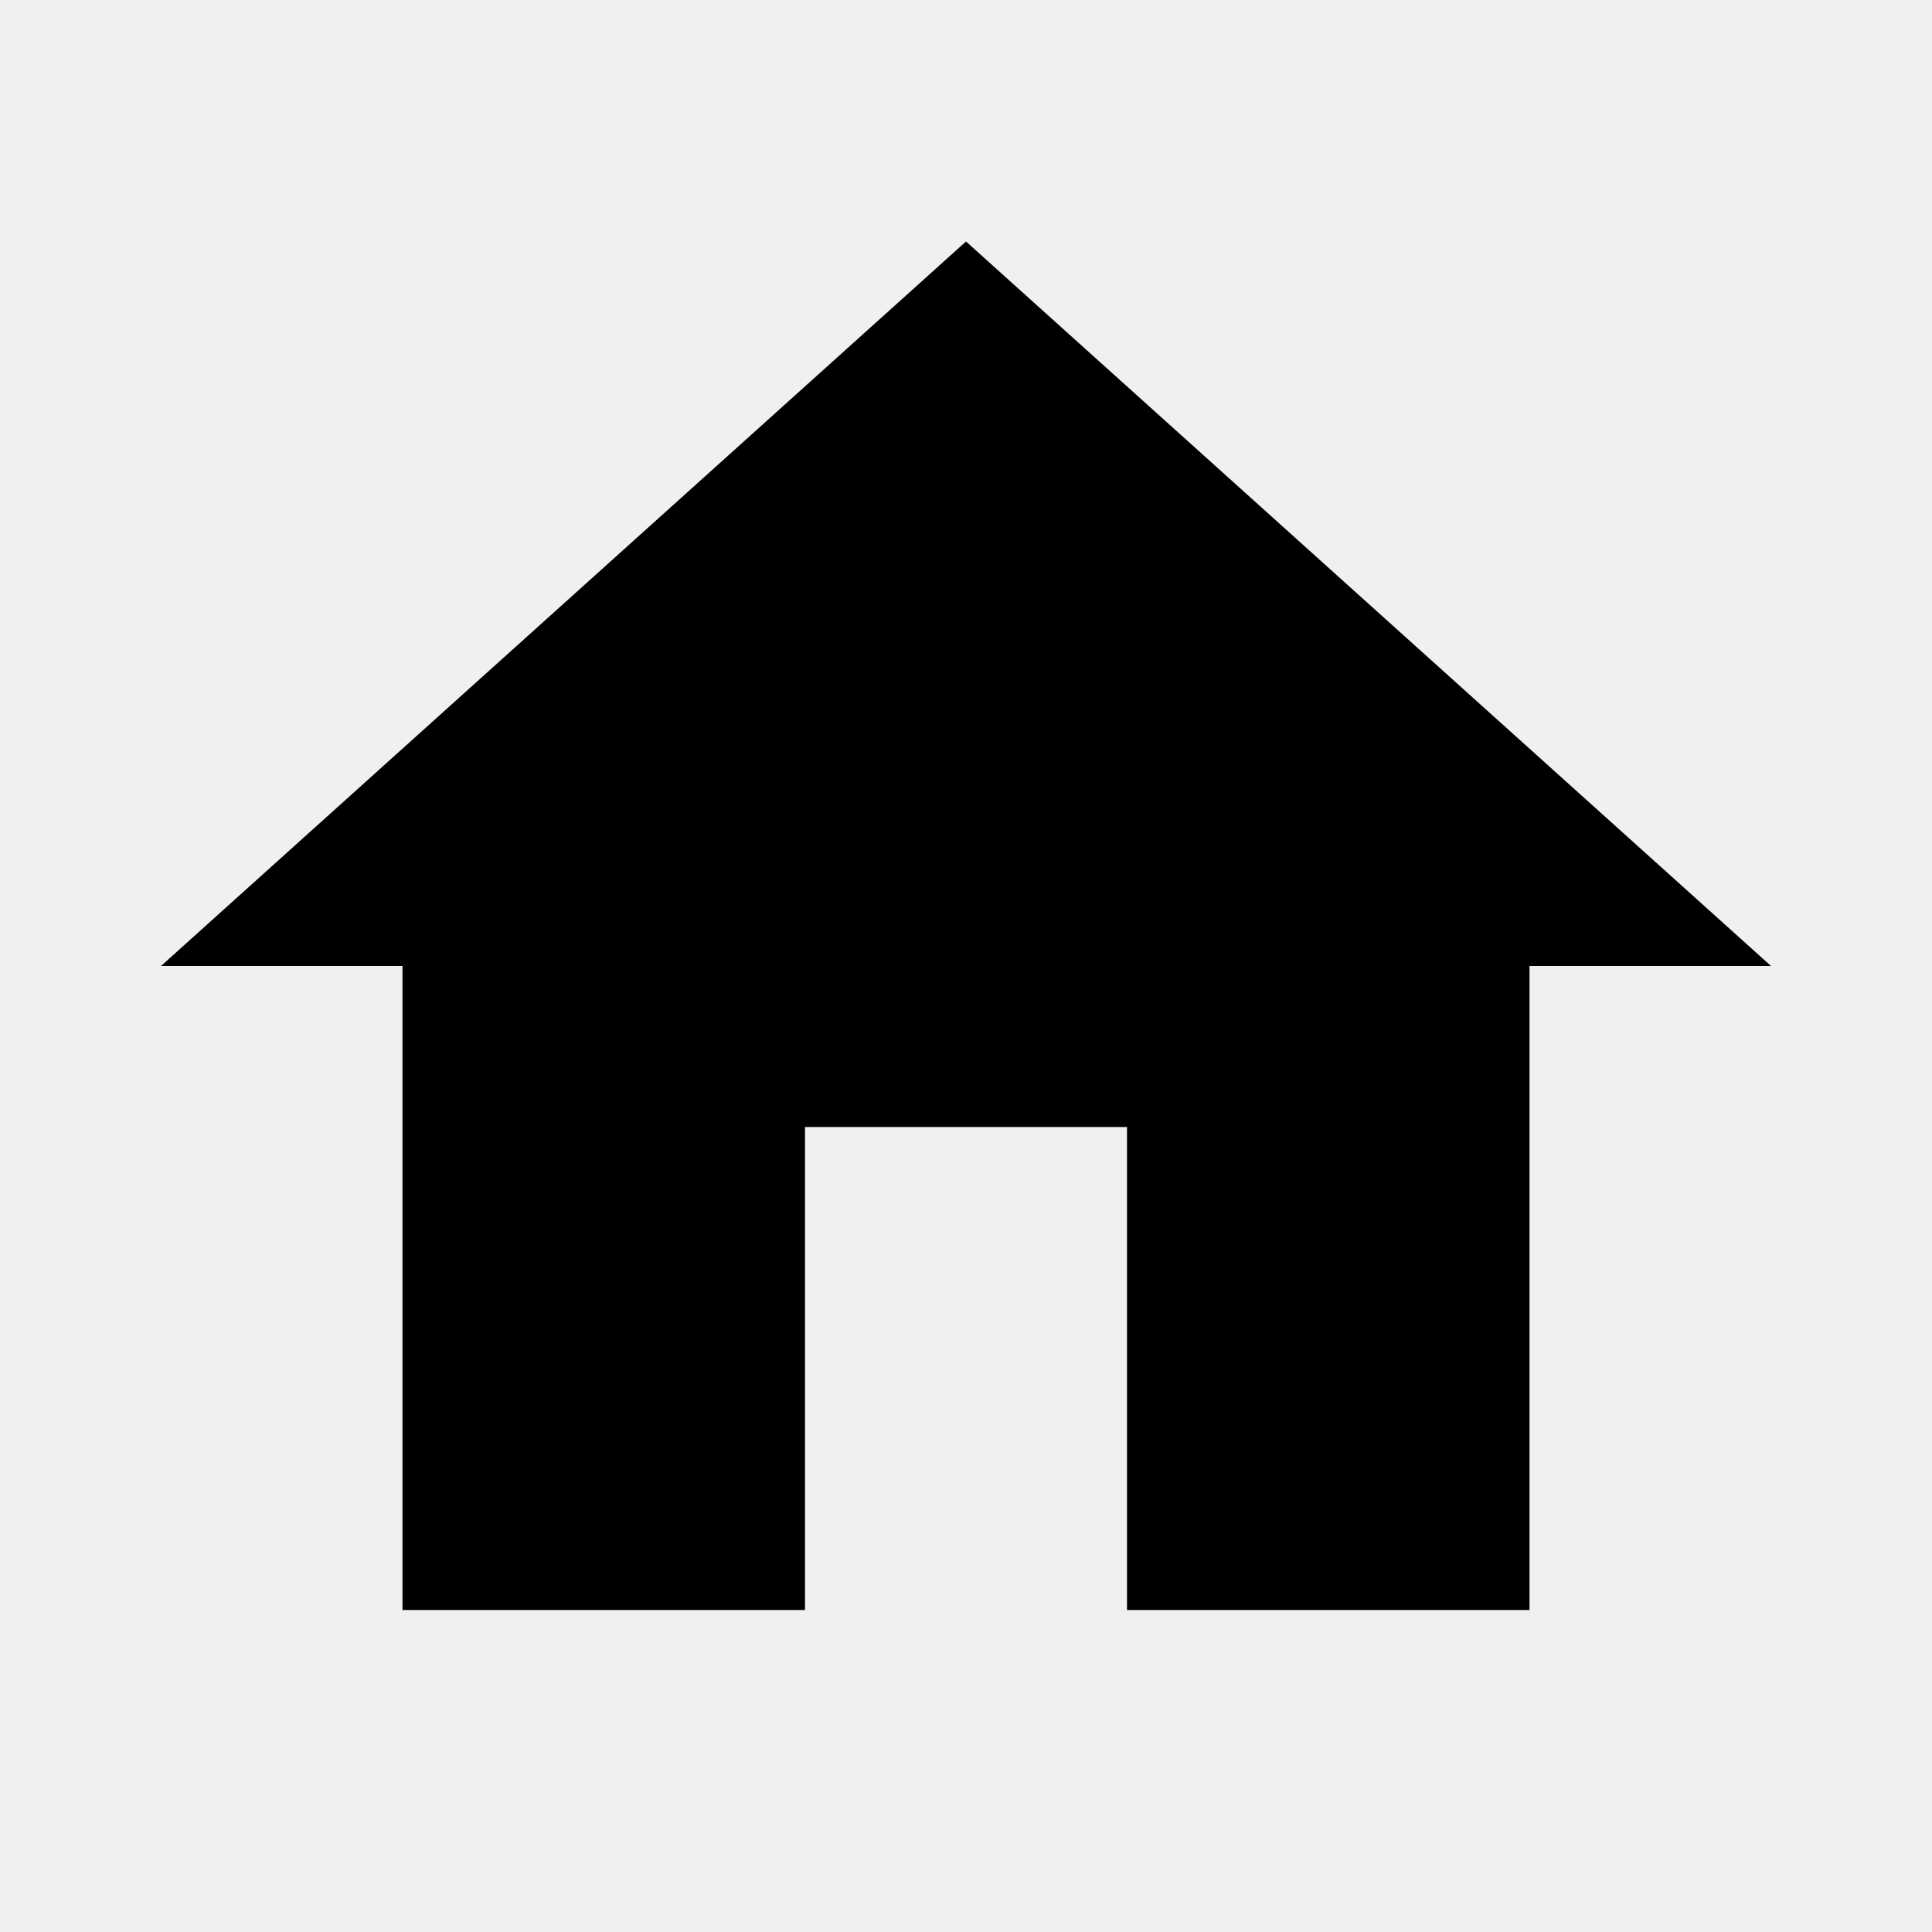
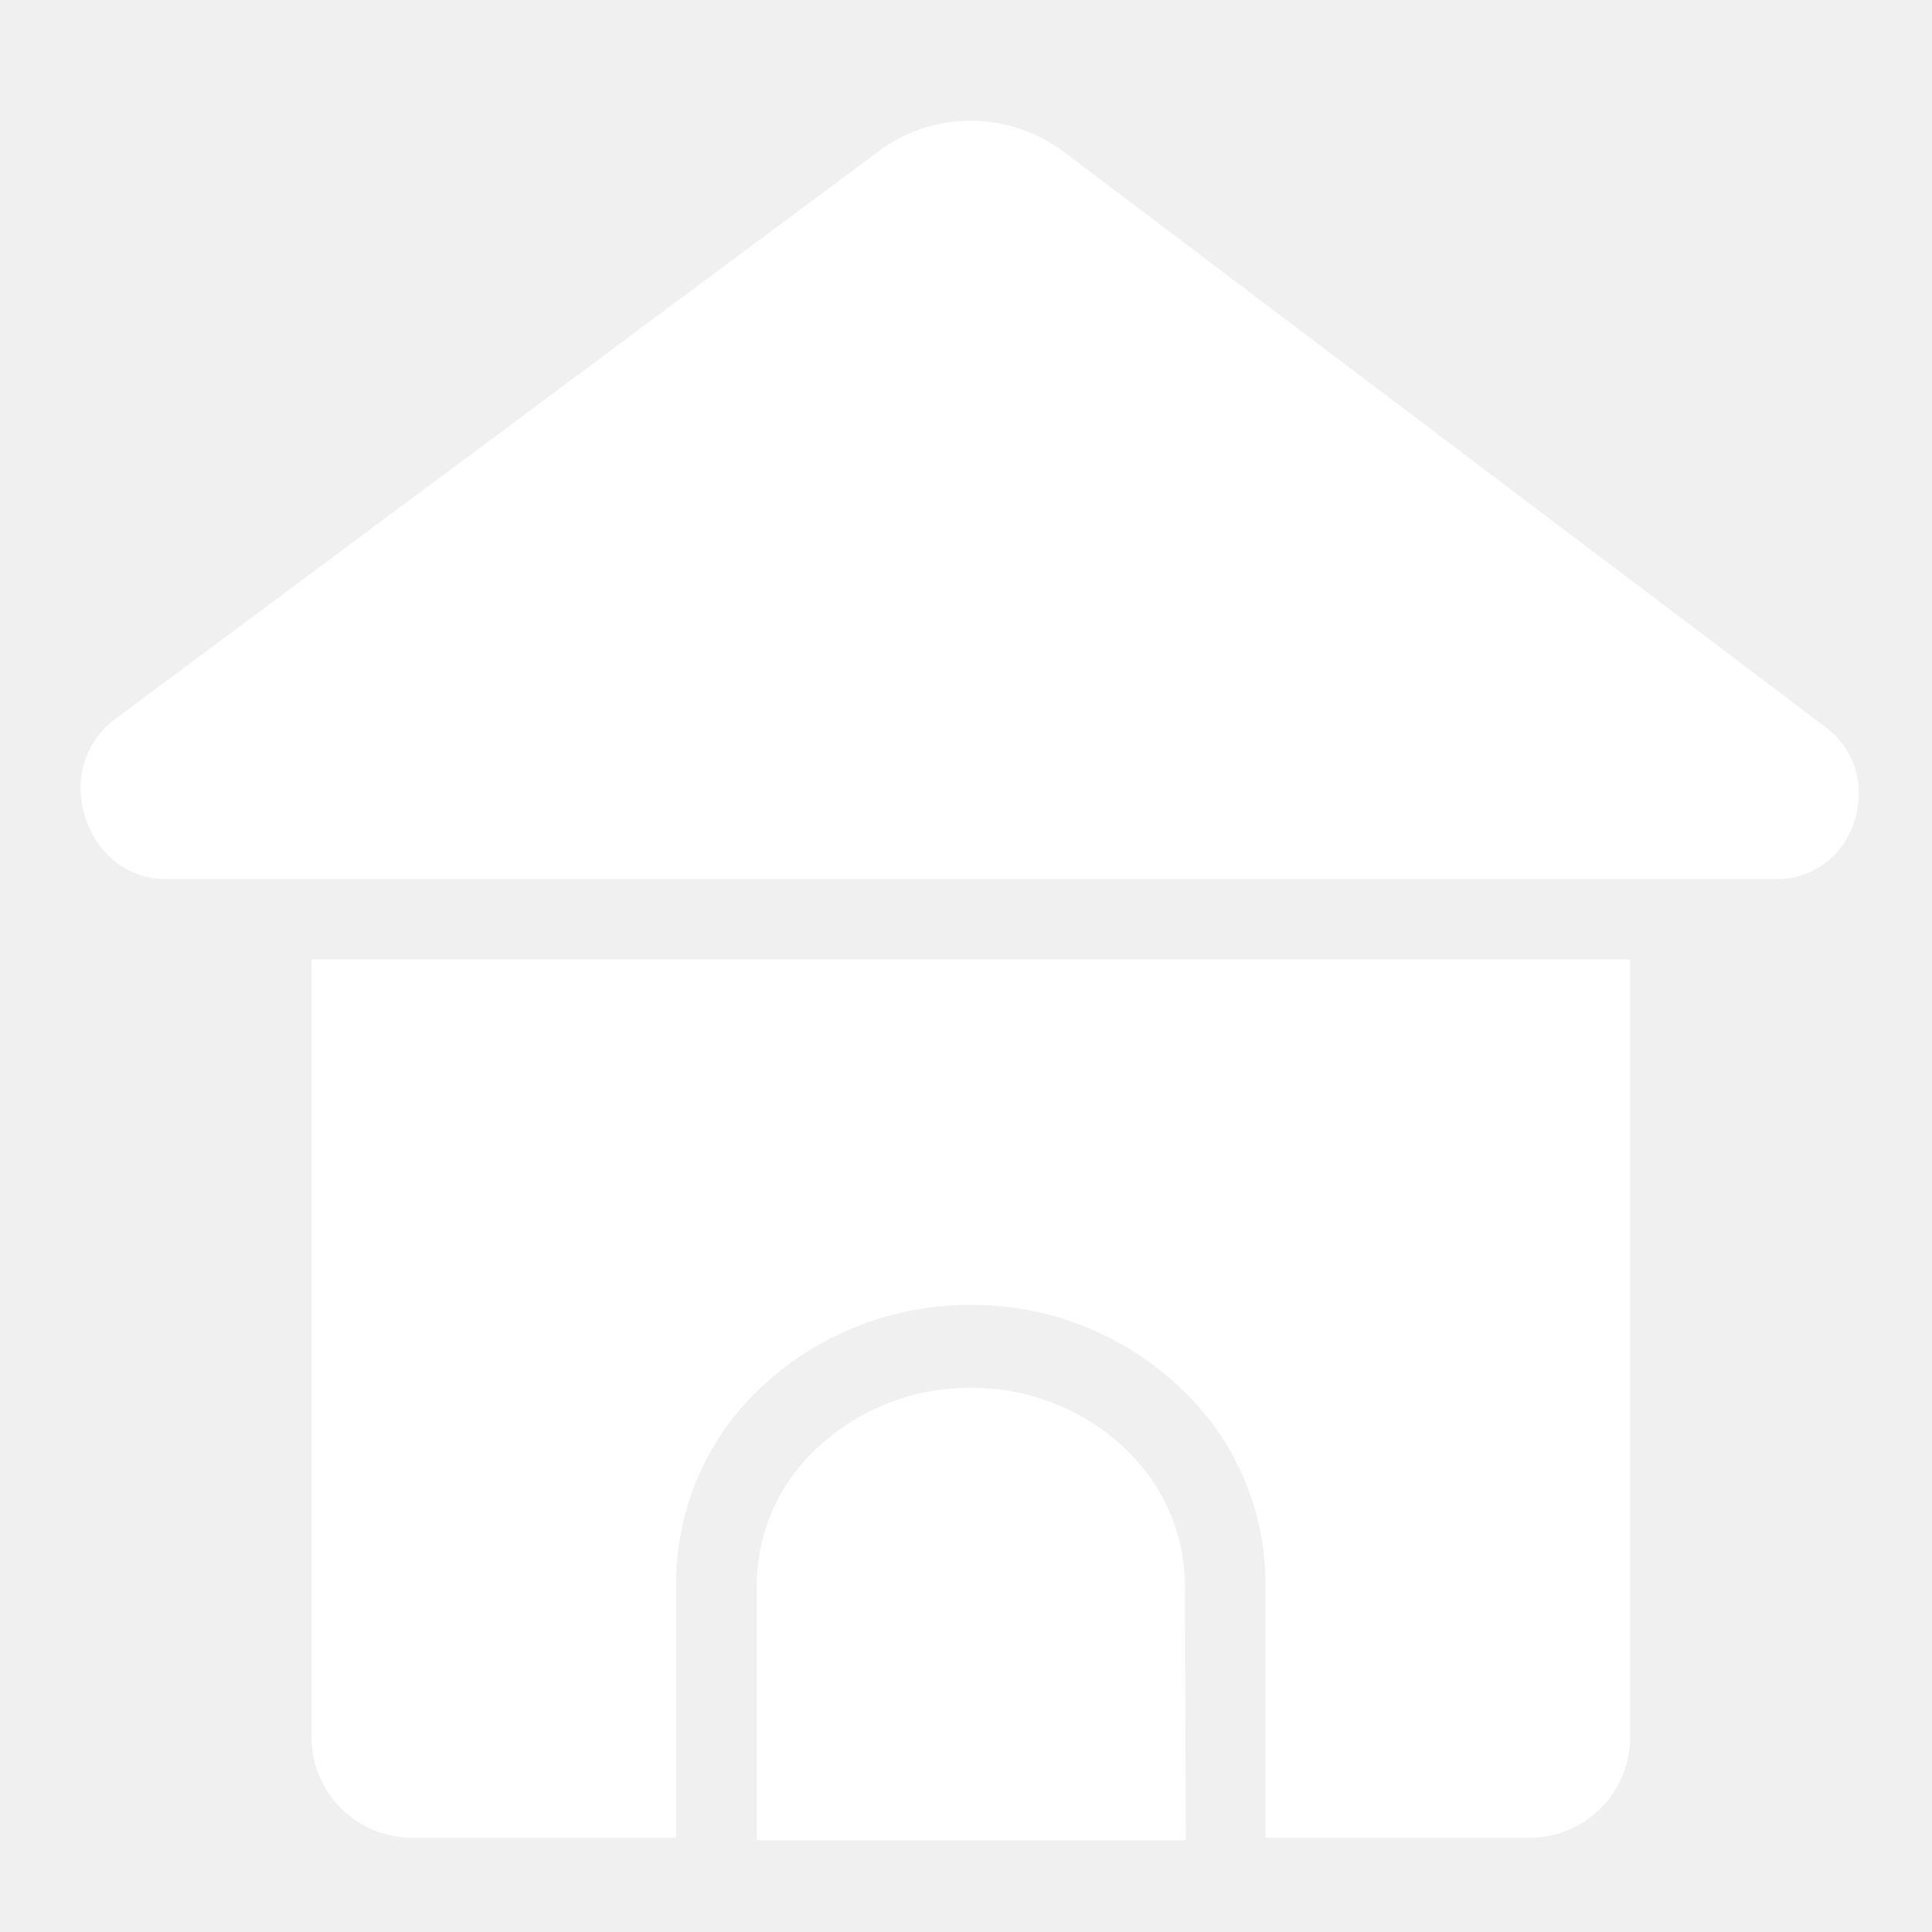
- <svg xmlns="http://www.w3.org/2000/svg" width="24" height="24" viewBox="0 0 24 24" fill="currentColor">
-   <path d="M10 20v-6h4v6h5v-8h3L12 3 2 12h3v8z" />
+ <svg xmlns="http://www.w3.org/2000/svg" width="24" height="24" viewBox="0 0 24 24" fill="none">
+   <g transform="translate(1, 1.5)">
+     <path d="M19.25 10.42H2.87V20.08C2.87 20.412 3.002 20.729 3.236 20.964C3.471 21.198 3.789 21.33 4.12 21.33H7.4V18.17C7.399 17.707 7.495 17.25 7.681 16.826C7.867 16.403 8.139 16.023 8.48 15.71C9.183 15.063 10.105 14.706 11.06 14.71C12.013 14.705 12.931 15.062 13.63 15.71C13.972 16.022 14.246 16.402 14.434 16.825C14.621 17.249 14.719 17.707 14.72 18.17V21.33H17.99C18.155 21.331 18.319 21.3 18.471 21.238C18.624 21.175 18.763 21.084 18.88 20.967C18.997 20.851 19.09 20.713 19.154 20.561C19.217 20.408 19.25 20.245 19.25 20.08V10.42Z" fill="white" />
+     <path d="M13.72 18.2C13.718 17.874 13.649 17.552 13.516 17.254C13.384 16.957 13.191 16.69 12.95 16.47C12.435 15.996 11.76 15.735 11.06 15.74C10.36 15.735 9.685 15.996 9.17 16.47C8.928 16.688 8.734 16.955 8.601 17.253C8.469 17.551 8.4 17.874 8.4 18.2V21.36H13.73L13.72 18.2Z" fill="white" />
+     <path d="M21.7 7.55L12.22 0.39C11.886 0.138 11.479 0.001 11.06 3.03964e-06C10.641 -0.001 10.233 0.136 9.9 0.39L0.42 7.44C0.289 7.539 0.183 7.668 0.11 7.815C0.037 7.963 -0.001 8.125 1.18189e-05 8.29C0.002 8.581 0.108 8.861 0.3 9.08C0.394 9.187 0.509 9.272 0.638 9.331C0.768 9.389 0.908 9.42 1.05 9.42H21.05C21.192 9.424 21.334 9.397 21.465 9.342C21.596 9.287 21.713 9.204 21.81 9.1C21.99 8.896 22.09 8.633 22.09 8.36C22.093 8.204 22.059 8.049 21.991 7.909C21.924 7.768 21.824 7.645 21.7 7.55Z" fill="white" />
+   </g>
</svg>
